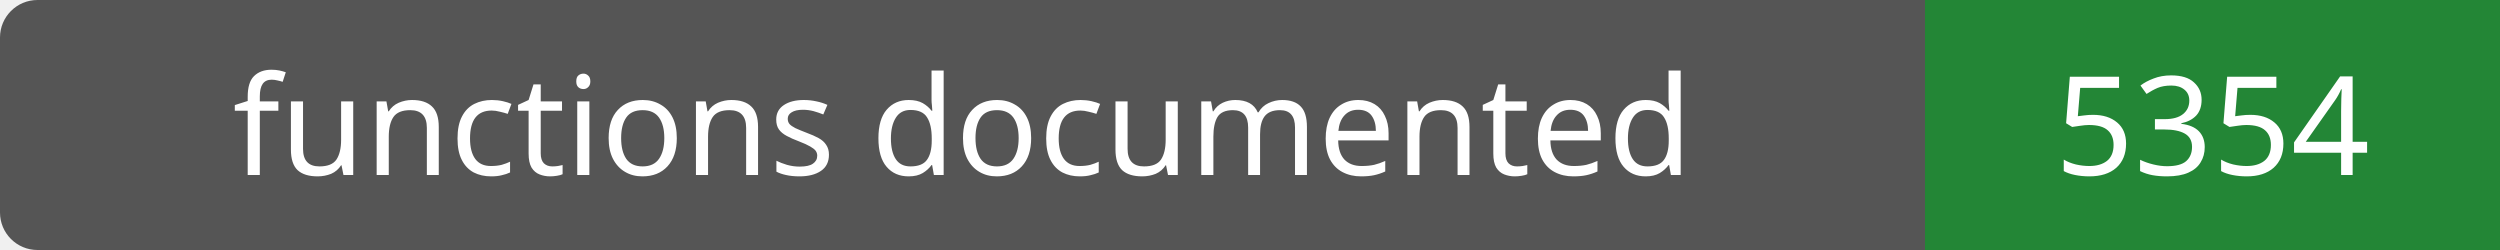
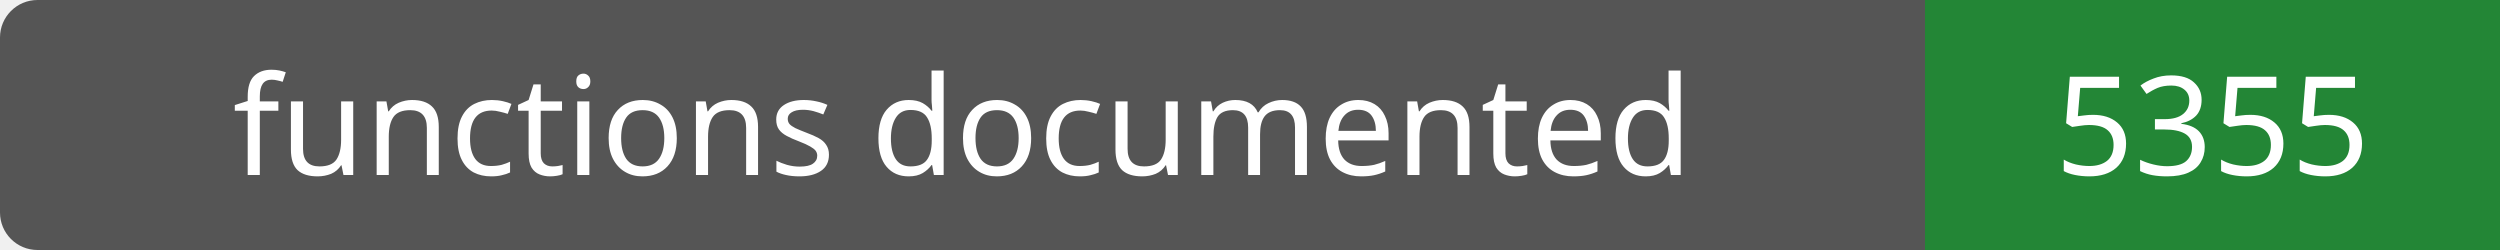
- <svg xmlns="http://www.w3.org/2000/svg" width="200" height="20" role="img" aria-label="functions documented: 5354">
+ <svg xmlns="http://www.w3.org/2000/svg" width="200" height="20" role="img" aria-label="functions documented: 5355">
  <rect width="200" height="20" rx="3" fill="#555" />
  <path fill="#238636" d="M154 0h46v20H154z" />
  <g fill="#fff" text-anchor="middle" font-family="Verdana,sans-serif" font-size="11">
    <text x="77.0" y="14">functions documented</text>
-     <text x="177.0" y="14">5354</text>
+     <text x="177.0" y="14">5355</text>
  </g>
</svg>
